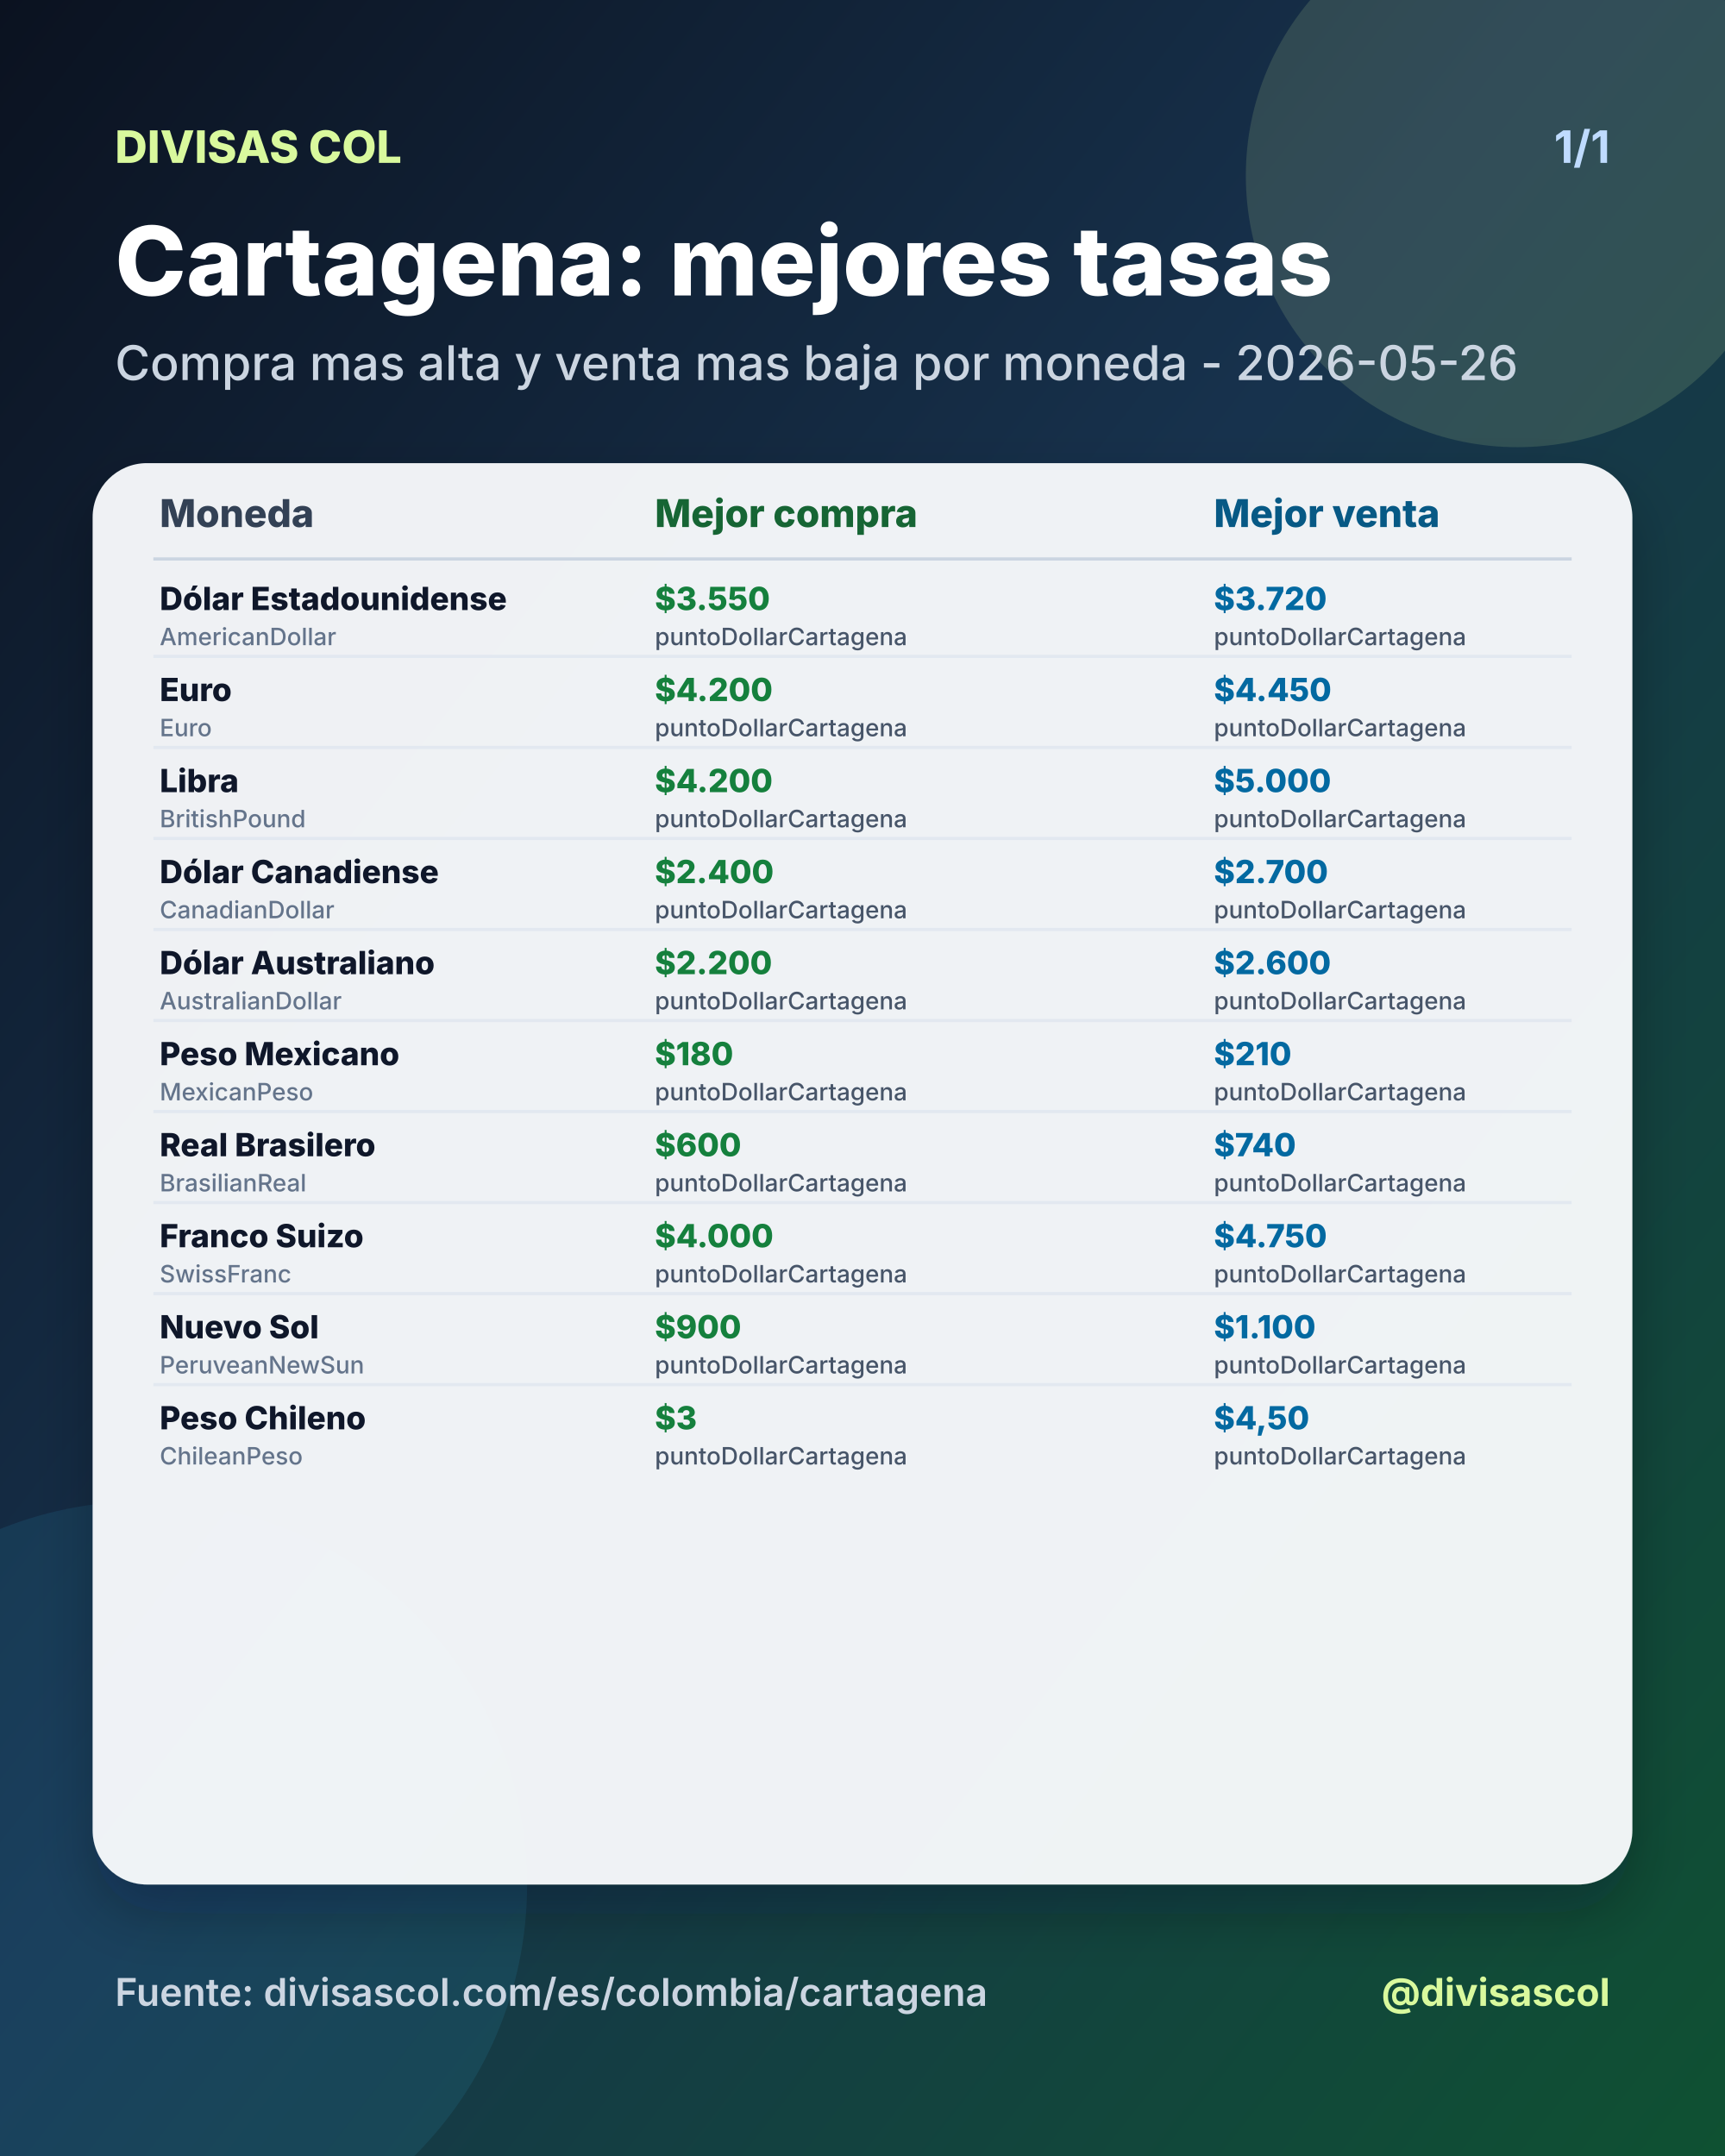
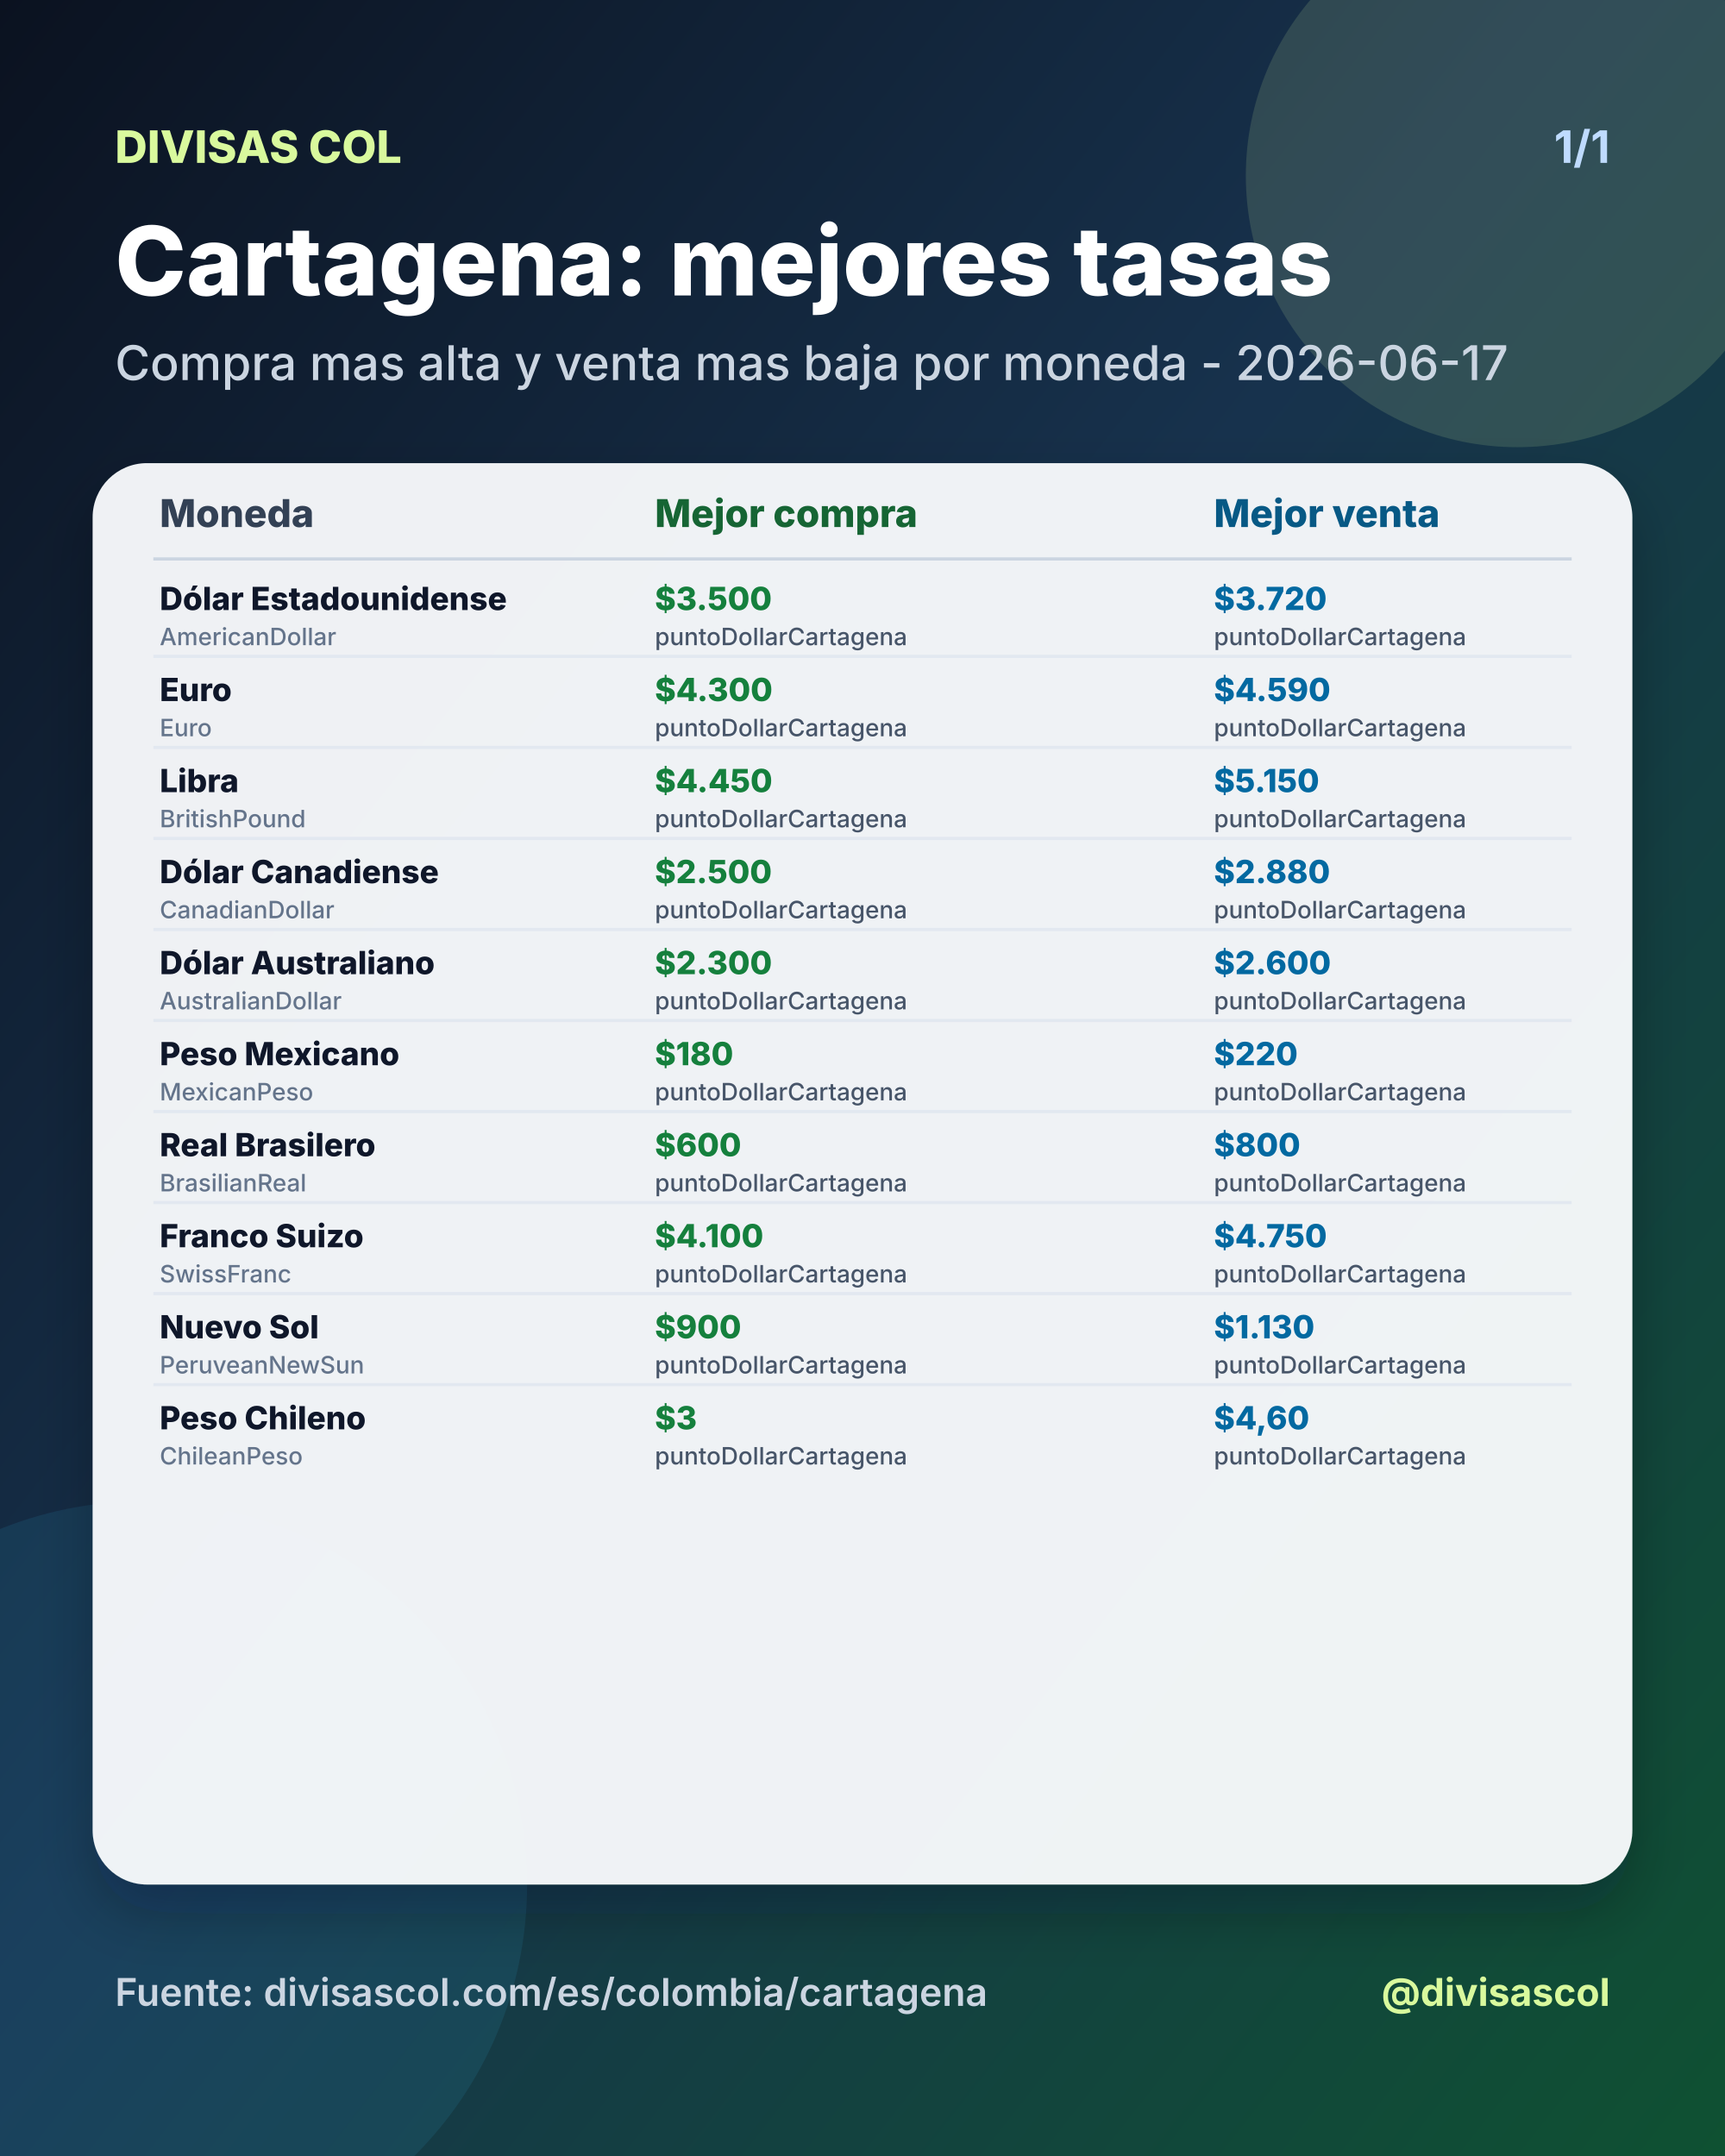
<svg xmlns="http://www.w3.org/2000/svg" width="1080" height="1350" viewBox="0 0 1080 1350">
  <defs>
    <linearGradient id="bg" x1="0" y1="0" x2="1" y2="1">
      <stop offset="0%" stop-color="#0b1220" />
      <stop offset="46%" stop-color="#17324d" />
      <stop offset="100%" stop-color="#0f5132" />
    </linearGradient>
    <filter id="shadow" x="-20%" y="-20%" width="140%" height="140%">
      <feDropShadow dx="0" dy="18" stdDeviation="18" flood-color="#020617" flood-opacity="0.28" />
    </filter>
  </defs>
  <rect width="1080" height="1350" fill="url(#bg)" />
  <circle cx="950" cy="110" r="170" fill="#d9f99d" opacity="0.14" />
  <circle cx="90" cy="1180" r="240" fill="#38bdf8" opacity="0.10" />
  <text x="72" y="102" fill="#d9f99d" font-size="28" font-family="Inter, Arial, sans-serif" font-weight="800" text-anchor="start">DIVISAS COL</text>
  <text x="1008" y="102" fill="#bfdbfe" font-size="28" font-family="Inter, Arial, sans-serif" font-weight="700" text-anchor="end">1/1</text>
  <text x="72" y="185" fill="#ffffff" font-size="60" font-family="Inter, Arial, sans-serif" font-weight="800" text-anchor="start">Cartagena: mejores tasas</text>
-   <text x="72" y="238" fill="#cbd5e1" font-size="30" font-family="Inter, Arial, sans-serif" font-weight="500" text-anchor="start">Compra mas alta y venta mas baja por moneda - 2026-05-26</text>
+   <text x="72" y="238" fill="#cbd5e1" font-size="30" font-family="Inter, Arial, sans-serif" font-weight="500" text-anchor="start">Compra mas alta y venta mas baja por moneda - 2026-06-17</text>
  <rect x="58" y="290" width="964" height="890" rx="34" fill="#f8fafc" opacity="0.96" filter="url(#shadow)" />
  <text x="100" y="330" fill="#334155" font-size="24" font-family="Inter, Arial, sans-serif" font-weight="800" text-anchor="start">Moneda</text>
  <text x="410" y="330" fill="#166534" font-size="24" font-family="Inter, Arial, sans-serif" font-weight="800" text-anchor="start">Mejor compra</text>
  <text x="760" y="330" fill="#075985" font-size="24" font-family="Inter, Arial, sans-serif" font-weight="800" text-anchor="start">Mejor venta</text>
  <line x1="96" y1="350" x2="984" y2="350" stroke="#cbd5e1" stroke-width="2" />
  <text x="100" y="382" fill="#0f172a" font-size="20" font-family="Inter, Arial, sans-serif" font-weight="800" text-anchor="start">Dólar Estadounidense</text>
  <text x="100" y="404" fill="#64748b" font-size="15" font-family="Inter, Arial, sans-serif" font-weight="500" text-anchor="start">AmericanDollar</text>
-   <text x="410" y="382" fill="#15803d" font-size="20" font-family="Inter, Arial, sans-serif" font-weight="800" text-anchor="start">$3.550</text>
+   <text x="410" y="382" fill="#15803d" font-size="20" font-family="Inter, Arial, sans-serif" font-weight="800" text-anchor="start">$3.500</text>
  <text x="410" y="404" fill="#475569" font-size="15" font-family="Inter, Arial, sans-serif" font-weight="500" text-anchor="start">puntoDollarCartagena</text>
  <text x="760" y="382" fill="#0369a1" font-size="20" font-family="Inter, Arial, sans-serif" font-weight="800" text-anchor="start">$3.720</text>
  <text x="760" y="404" fill="#475569" font-size="15" font-family="Inter, Arial, sans-serif" font-weight="500" text-anchor="start">puntoDollarCartagena</text>
  <line x1="96" y1="411" x2="984" y2="411" stroke="#e2e8f0" stroke-width="2" />
  <text x="100" y="439" fill="#0f172a" font-size="20" font-family="Inter, Arial, sans-serif" font-weight="800" text-anchor="start">Euro</text>
  <text x="100" y="461" fill="#64748b" font-size="15" font-family="Inter, Arial, sans-serif" font-weight="500" text-anchor="start">Euro</text>
-   <text x="410" y="439" fill="#15803d" font-size="20" font-family="Inter, Arial, sans-serif" font-weight="800" text-anchor="start">$4.200</text>
+   <text x="410" y="439" fill="#15803d" font-size="20" font-family="Inter, Arial, sans-serif" font-weight="800" text-anchor="start">$4.300</text>
  <text x="410" y="461" fill="#475569" font-size="15" font-family="Inter, Arial, sans-serif" font-weight="500" text-anchor="start">puntoDollarCartagena</text>
-   <text x="760" y="439" fill="#0369a1" font-size="20" font-family="Inter, Arial, sans-serif" font-weight="800" text-anchor="start">$4.450</text>
+   <text x="760" y="439" fill="#0369a1" font-size="20" font-family="Inter, Arial, sans-serif" font-weight="800" text-anchor="start">$4.590</text>
  <text x="760" y="461" fill="#475569" font-size="15" font-family="Inter, Arial, sans-serif" font-weight="500" text-anchor="start">puntoDollarCartagena</text>
  <line x1="96" y1="468" x2="984" y2="468" stroke="#e2e8f0" stroke-width="2" />
  <text x="100" y="496" fill="#0f172a" font-size="20" font-family="Inter, Arial, sans-serif" font-weight="800" text-anchor="start">Libra</text>
  <text x="100" y="518" fill="#64748b" font-size="15" font-family="Inter, Arial, sans-serif" font-weight="500" text-anchor="start">BritishPound</text>
-   <text x="410" y="496" fill="#15803d" font-size="20" font-family="Inter, Arial, sans-serif" font-weight="800" text-anchor="start">$4.200</text>
+   <text x="410" y="496" fill="#15803d" font-size="20" font-family="Inter, Arial, sans-serif" font-weight="800" text-anchor="start">$4.450</text>
  <text x="410" y="518" fill="#475569" font-size="15" font-family="Inter, Arial, sans-serif" font-weight="500" text-anchor="start">puntoDollarCartagena</text>
-   <text x="760" y="496" fill="#0369a1" font-size="20" font-family="Inter, Arial, sans-serif" font-weight="800" text-anchor="start">$5.000</text>
+   <text x="760" y="496" fill="#0369a1" font-size="20" font-family="Inter, Arial, sans-serif" font-weight="800" text-anchor="start">$5.150</text>
  <text x="760" y="518" fill="#475569" font-size="15" font-family="Inter, Arial, sans-serif" font-weight="500" text-anchor="start">puntoDollarCartagena</text>
  <line x1="96" y1="525" x2="984" y2="525" stroke="#e2e8f0" stroke-width="2" />
  <text x="100" y="553" fill="#0f172a" font-size="20" font-family="Inter, Arial, sans-serif" font-weight="800" text-anchor="start">Dólar Canadiense</text>
  <text x="100" y="575" fill="#64748b" font-size="15" font-family="Inter, Arial, sans-serif" font-weight="500" text-anchor="start">CanadianDollar</text>
-   <text x="410" y="553" fill="#15803d" font-size="20" font-family="Inter, Arial, sans-serif" font-weight="800" text-anchor="start">$2.400</text>
+   <text x="410" y="553" fill="#15803d" font-size="20" font-family="Inter, Arial, sans-serif" font-weight="800" text-anchor="start">$2.500</text>
  <text x="410" y="575" fill="#475569" font-size="15" font-family="Inter, Arial, sans-serif" font-weight="500" text-anchor="start">puntoDollarCartagena</text>
-   <text x="760" y="553" fill="#0369a1" font-size="20" font-family="Inter, Arial, sans-serif" font-weight="800" text-anchor="start">$2.700</text>
+   <text x="760" y="553" fill="#0369a1" font-size="20" font-family="Inter, Arial, sans-serif" font-weight="800" text-anchor="start">$2.880</text>
  <text x="760" y="575" fill="#475569" font-size="15" font-family="Inter, Arial, sans-serif" font-weight="500" text-anchor="start">puntoDollarCartagena</text>
  <line x1="96" y1="582" x2="984" y2="582" stroke="#e2e8f0" stroke-width="2" />
  <text x="100" y="610" fill="#0f172a" font-size="20" font-family="Inter, Arial, sans-serif" font-weight="800" text-anchor="start">Dólar Australiano</text>
  <text x="100" y="632" fill="#64748b" font-size="15" font-family="Inter, Arial, sans-serif" font-weight="500" text-anchor="start">AustralianDollar</text>
-   <text x="410" y="610" fill="#15803d" font-size="20" font-family="Inter, Arial, sans-serif" font-weight="800" text-anchor="start">$2.200</text>
+   <text x="410" y="610" fill="#15803d" font-size="20" font-family="Inter, Arial, sans-serif" font-weight="800" text-anchor="start">$2.300</text>
  <text x="410" y="632" fill="#475569" font-size="15" font-family="Inter, Arial, sans-serif" font-weight="500" text-anchor="start">puntoDollarCartagena</text>
  <text x="760" y="610" fill="#0369a1" font-size="20" font-family="Inter, Arial, sans-serif" font-weight="800" text-anchor="start">$2.600</text>
  <text x="760" y="632" fill="#475569" font-size="15" font-family="Inter, Arial, sans-serif" font-weight="500" text-anchor="start">puntoDollarCartagena</text>
  <line x1="96" y1="639" x2="984" y2="639" stroke="#e2e8f0" stroke-width="2" />
  <text x="100" y="667" fill="#0f172a" font-size="20" font-family="Inter, Arial, sans-serif" font-weight="800" text-anchor="start">Peso Mexicano</text>
  <text x="100" y="689" fill="#64748b" font-size="15" font-family="Inter, Arial, sans-serif" font-weight="500" text-anchor="start">MexicanPeso</text>
  <text x="410" y="667" fill="#15803d" font-size="20" font-family="Inter, Arial, sans-serif" font-weight="800" text-anchor="start">$180</text>
  <text x="410" y="689" fill="#475569" font-size="15" font-family="Inter, Arial, sans-serif" font-weight="500" text-anchor="start">puntoDollarCartagena</text>
-   <text x="760" y="667" fill="#0369a1" font-size="20" font-family="Inter, Arial, sans-serif" font-weight="800" text-anchor="start">$210</text>
+   <text x="760" y="667" fill="#0369a1" font-size="20" font-family="Inter, Arial, sans-serif" font-weight="800" text-anchor="start">$220</text>
  <text x="760" y="689" fill="#475569" font-size="15" font-family="Inter, Arial, sans-serif" font-weight="500" text-anchor="start">puntoDollarCartagena</text>
  <line x1="96" y1="696" x2="984" y2="696" stroke="#e2e8f0" stroke-width="2" />
  <text x="100" y="724" fill="#0f172a" font-size="20" font-family="Inter, Arial, sans-serif" font-weight="800" text-anchor="start">Real Brasilero</text>
  <text x="100" y="746" fill="#64748b" font-size="15" font-family="Inter, Arial, sans-serif" font-weight="500" text-anchor="start">BrasilianReal</text>
  <text x="410" y="724" fill="#15803d" font-size="20" font-family="Inter, Arial, sans-serif" font-weight="800" text-anchor="start">$600</text>
  <text x="410" y="746" fill="#475569" font-size="15" font-family="Inter, Arial, sans-serif" font-weight="500" text-anchor="start">puntoDollarCartagena</text>
-   <text x="760" y="724" fill="#0369a1" font-size="20" font-family="Inter, Arial, sans-serif" font-weight="800" text-anchor="start">$740</text>
+   <text x="760" y="724" fill="#0369a1" font-size="20" font-family="Inter, Arial, sans-serif" font-weight="800" text-anchor="start">$800</text>
  <text x="760" y="746" fill="#475569" font-size="15" font-family="Inter, Arial, sans-serif" font-weight="500" text-anchor="start">puntoDollarCartagena</text>
  <line x1="96" y1="753" x2="984" y2="753" stroke="#e2e8f0" stroke-width="2" />
  <text x="100" y="781" fill="#0f172a" font-size="20" font-family="Inter, Arial, sans-serif" font-weight="800" text-anchor="start">Franco Suizo</text>
  <text x="100" y="803" fill="#64748b" font-size="15" font-family="Inter, Arial, sans-serif" font-weight="500" text-anchor="start">SwissFranc</text>
-   <text x="410" y="781" fill="#15803d" font-size="20" font-family="Inter, Arial, sans-serif" font-weight="800" text-anchor="start">$4.000</text>
+   <text x="410" y="781" fill="#15803d" font-size="20" font-family="Inter, Arial, sans-serif" font-weight="800" text-anchor="start">$4.100</text>
  <text x="410" y="803" fill="#475569" font-size="15" font-family="Inter, Arial, sans-serif" font-weight="500" text-anchor="start">puntoDollarCartagena</text>
  <text x="760" y="781" fill="#0369a1" font-size="20" font-family="Inter, Arial, sans-serif" font-weight="800" text-anchor="start">$4.750</text>
  <text x="760" y="803" fill="#475569" font-size="15" font-family="Inter, Arial, sans-serif" font-weight="500" text-anchor="start">puntoDollarCartagena</text>
  <line x1="96" y1="810" x2="984" y2="810" stroke="#e2e8f0" stroke-width="2" />
  <text x="100" y="838" fill="#0f172a" font-size="20" font-family="Inter, Arial, sans-serif" font-weight="800" text-anchor="start">Nuevo Sol</text>
  <text x="100" y="860" fill="#64748b" font-size="15" font-family="Inter, Arial, sans-serif" font-weight="500" text-anchor="start">PeruveanNewSun</text>
  <text x="410" y="838" fill="#15803d" font-size="20" font-family="Inter, Arial, sans-serif" font-weight="800" text-anchor="start">$900</text>
  <text x="410" y="860" fill="#475569" font-size="15" font-family="Inter, Arial, sans-serif" font-weight="500" text-anchor="start">puntoDollarCartagena</text>
-   <text x="760" y="838" fill="#0369a1" font-size="20" font-family="Inter, Arial, sans-serif" font-weight="800" text-anchor="start">$1.100</text>
+   <text x="760" y="838" fill="#0369a1" font-size="20" font-family="Inter, Arial, sans-serif" font-weight="800" text-anchor="start">$1.130</text>
  <text x="760" y="860" fill="#475569" font-size="15" font-family="Inter, Arial, sans-serif" font-weight="500" text-anchor="start">puntoDollarCartagena</text>
  <line x1="96" y1="867" x2="984" y2="867" stroke="#e2e8f0" stroke-width="2" />
  <text x="100" y="895" fill="#0f172a" font-size="20" font-family="Inter, Arial, sans-serif" font-weight="800" text-anchor="start">Peso Chileno</text>
  <text x="100" y="917" fill="#64748b" font-size="15" font-family="Inter, Arial, sans-serif" font-weight="500" text-anchor="start">ChileanPeso</text>
  <text x="410" y="895" fill="#15803d" font-size="20" font-family="Inter, Arial, sans-serif" font-weight="800" text-anchor="start">$3</text>
  <text x="410" y="917" fill="#475569" font-size="15" font-family="Inter, Arial, sans-serif" font-weight="500" text-anchor="start">puntoDollarCartagena</text>
-   <text x="760" y="895" fill="#0369a1" font-size="20" font-family="Inter, Arial, sans-serif" font-weight="800" text-anchor="start">$4,50</text>
+   <text x="760" y="895" fill="#0369a1" font-size="20" font-family="Inter, Arial, sans-serif" font-weight="800" text-anchor="start">$4,60</text>
  <text x="760" y="917" fill="#475569" font-size="15" font-family="Inter, Arial, sans-serif" font-weight="500" text-anchor="start">puntoDollarCartagena</text>
  <text x="72" y="1256" fill="#cbd5e1" font-size="24" font-family="Inter, Arial, sans-serif" font-weight="600" text-anchor="start">Fuente: divisascol.com/es/colombia/cartagena</text>
  <text x="1008" y="1256" fill="#d9f99d" font-size="24" font-family="Inter, Arial, sans-serif" font-weight="700" text-anchor="end">@divisascol</text>
</svg>
